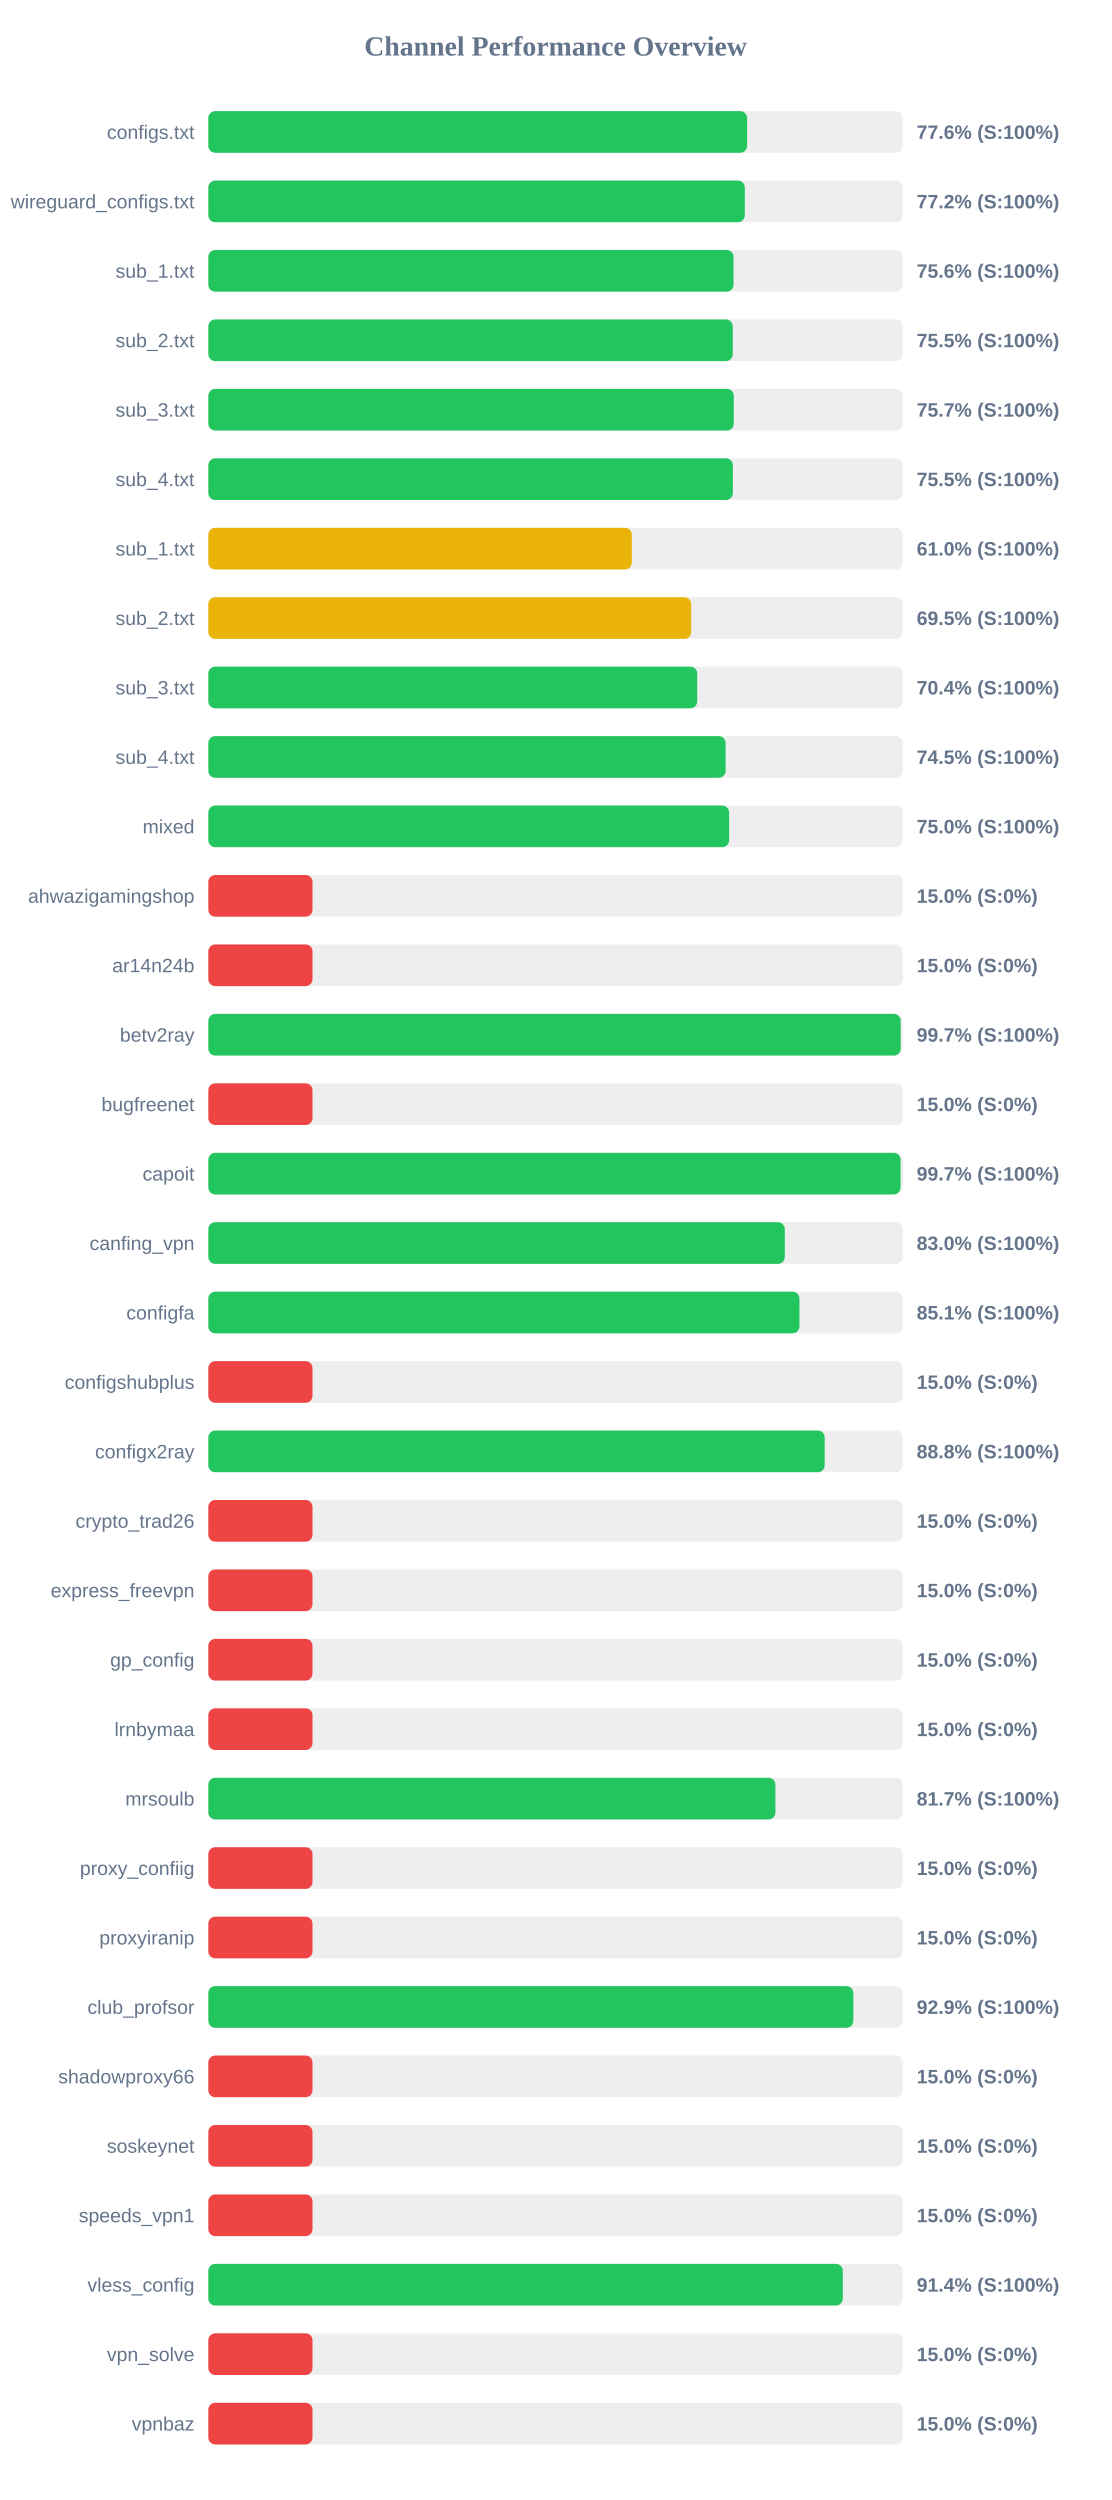
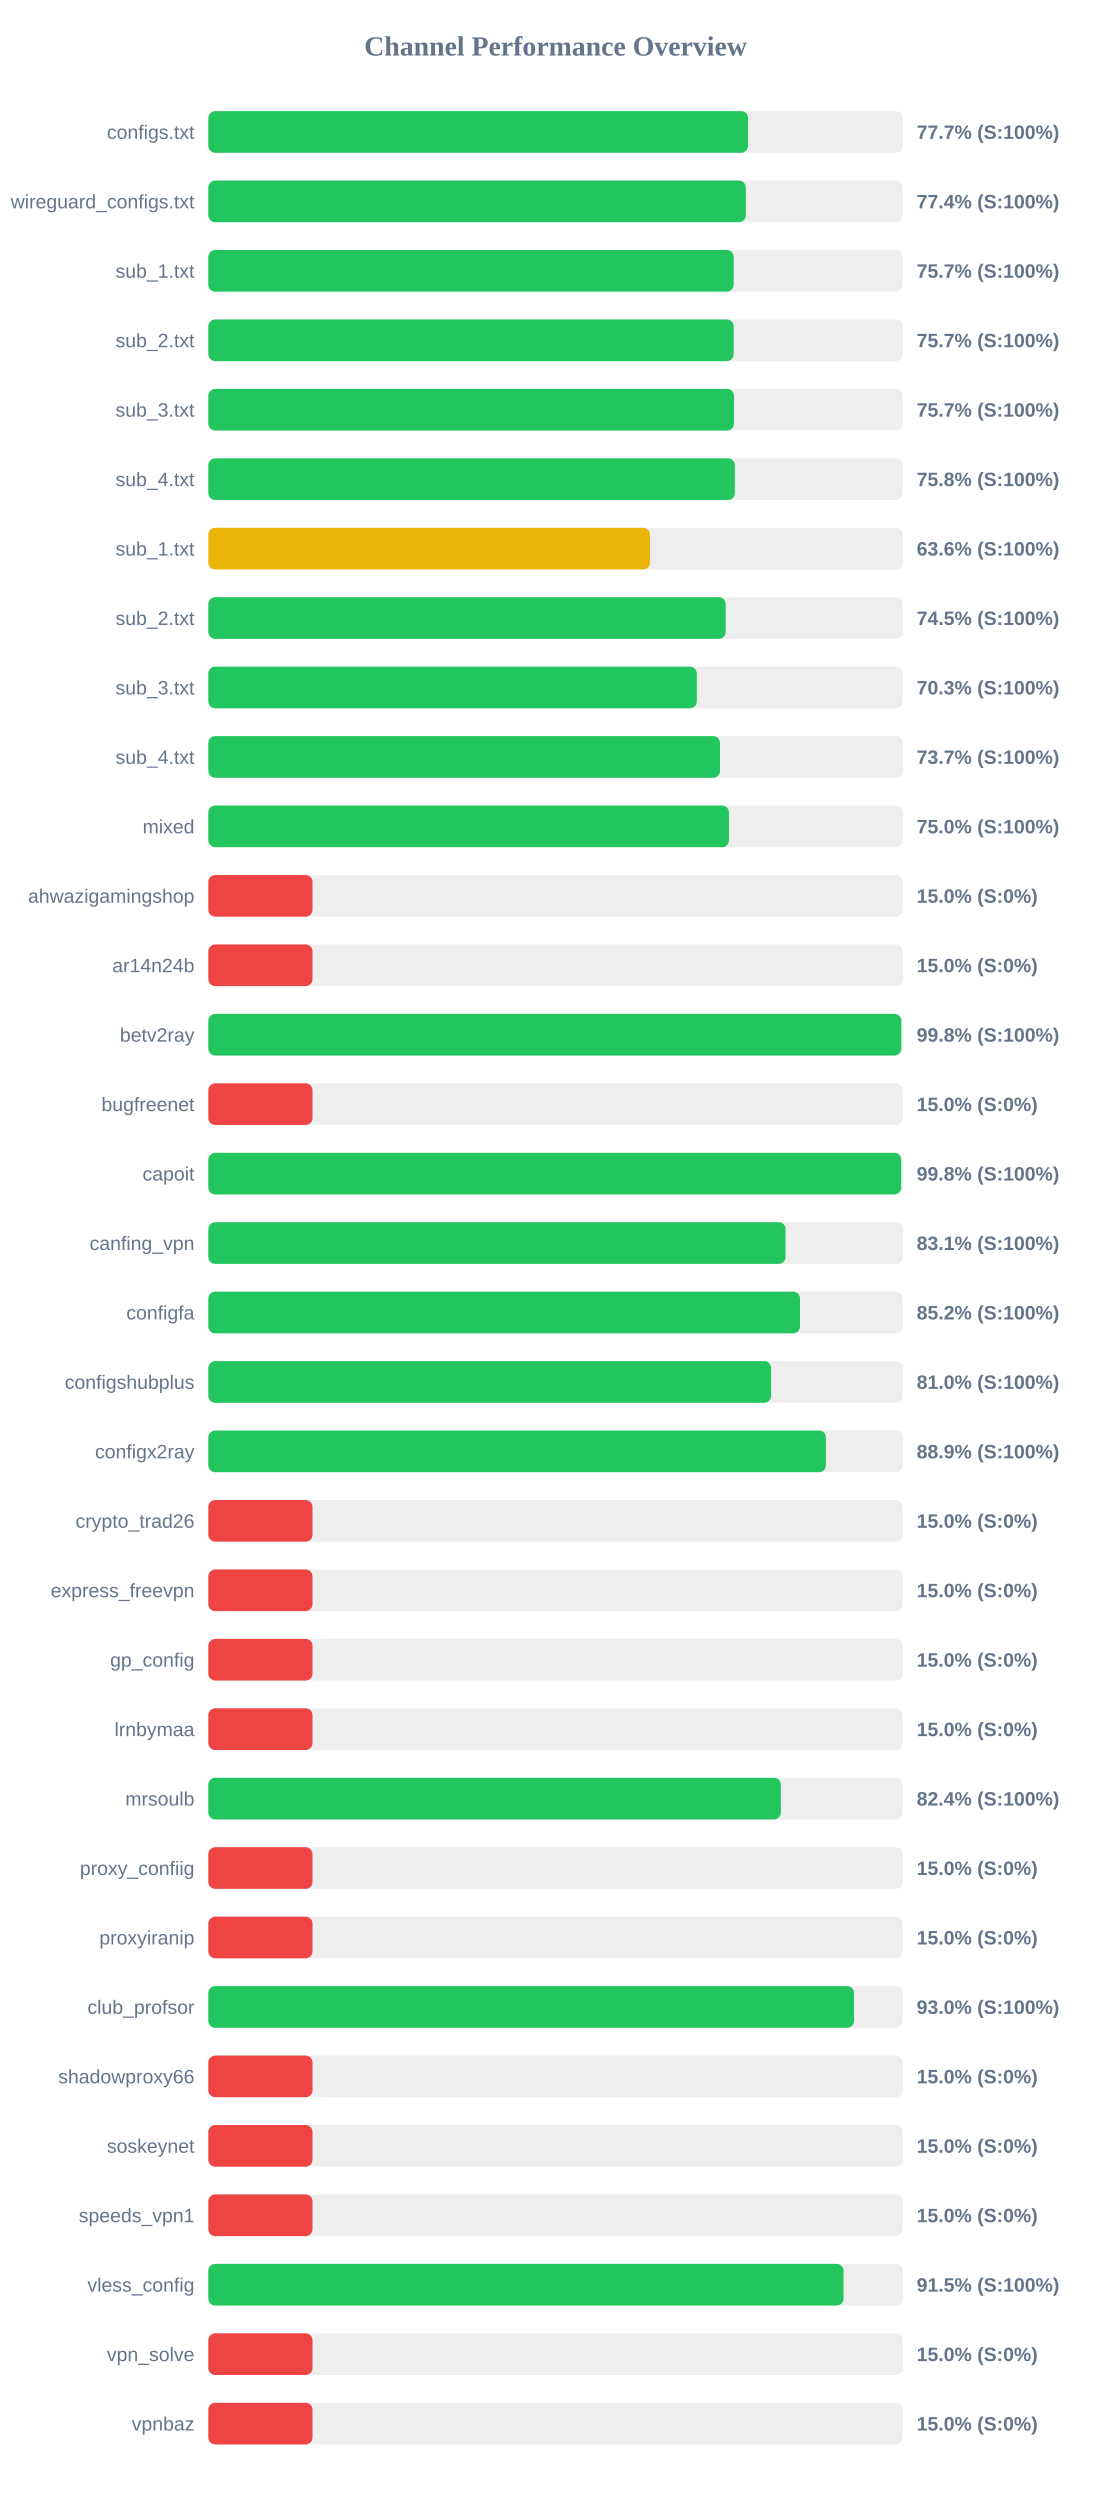
<svg xmlns="http://www.w3.org/2000/svg" width="800" height="1800" version="1.1">
  <style>
        .row { font: 14px Arial; fill: #64748b; }
        .score { font: bold 14px Arial; fill: #64748b; }
    </style>
  <text x="400" y="40" text-anchor="middle" font-size="20px" font-weight="bold" fill="#64748b">Channel Performance Overview</text>
  <rect x="150" y="80" width="500" height="30" fill="#eee" rx="5" />
-   <rect x="150" y="80" width="387.9" height="30" fill="#22c55e" rx="5" />
+   <rect x="150" y="80" width="388.6" height="30" fill="#22c55e" rx="5" />
  <text x="140" y="100" text-anchor="end" class="row">configs.txt</text>
-   <text x="660" y="100" text-anchor="start" class="score">77.6% (S:100%)</text>
+   <text x="660" y="100" text-anchor="start" class="score">77.7% (S:100%)</text>
  <rect x="150" y="130" width="500" height="30" fill="#eee" rx="5" />
-   <rect x="150" y="130" width="386.25" height="30" fill="#22c55e" rx="5" />
+   <rect x="150" y="130" width="387.0" height="30" fill="#22c55e" rx="5" />
  <text x="140" y="150" text-anchor="end" class="row">wireguard_configs.txt</text>
-   <text x="660" y="150" text-anchor="start" class="score">77.2% (S:100%)</text>
+   <text x="660" y="150" text-anchor="start" class="score">77.4% (S:100%)</text>
  <rect x="150" y="180" width="500" height="30" fill="#eee" rx="5" />
-   <rect x="150" y="180" width="378.15" height="30" fill="#22c55e" rx="5" />
+   <rect x="150" y="180" width="378.25" height="30" fill="#22c55e" rx="5" />
  <text x="140" y="200" text-anchor="end" class="row">sub_1.txt</text>
-   <text x="660" y="200" text-anchor="start" class="score">75.6% (S:100%)</text>
+   <text x="660" y="200" text-anchor="start" class="score">75.7% (S:100%)</text>
  <rect x="150" y="230" width="500" height="30" fill="#eee" rx="5" />
-   <rect x="150" y="230" width="377.6" height="30" fill="#22c55e" rx="5" />
+   <rect x="150" y="230" width="378.25" height="30" fill="#22c55e" rx="5" />
  <text x="140" y="250" text-anchor="end" class="row">sub_2.txt</text>
-   <text x="660" y="250" text-anchor="start" class="score">75.5% (S:100%)</text>
+   <text x="660" y="250" text-anchor="start" class="score">75.7% (S:100%)</text>
  <rect x="150" y="280" width="500" height="30" fill="#eee" rx="5" />
-   <rect x="150" y="280" width="378.35" height="30" fill="#22c55e" rx="5" />
+   <rect x="150" y="280" width="378.45" height="30" fill="#22c55e" rx="5" />
  <text x="140" y="300" text-anchor="end" class="row">sub_3.txt</text>
  <text x="660" y="300" text-anchor="start" class="score">75.7% (S:100%)</text>
  <rect x="150" y="330" width="500" height="30" fill="#eee" rx="5" />
-   <rect x="150" y="330" width="377.65" height="30" fill="#22c55e" rx="5" />
+   <rect x="150" y="330" width="379.1" height="30" fill="#22c55e" rx="5" />
  <text x="140" y="350" text-anchor="end" class="row">sub_4.txt</text>
-   <text x="660" y="350" text-anchor="start" class="score">75.5% (S:100%)</text>
+   <text x="660" y="350" text-anchor="start" class="score">75.8% (S:100%)</text>
  <rect x="150" y="380" width="500" height="30" fill="#eee" rx="5" />
-   <rect x="150" y="380" width="304.9" height="30" fill="#eab308" rx="5" />
+   <rect x="150" y="380" width="318.0" height="30" fill="#eab308" rx="5" />
  <text x="140" y="400" text-anchor="end" class="row">sub_1.txt</text>
-   <text x="660" y="400" text-anchor="start" class="score">61.0% (S:100%)</text>
+   <text x="660" y="400" text-anchor="start" class="score">63.6% (S:100%)</text>
  <rect x="150" y="430" width="500" height="30" fill="#eee" rx="5" />
-   <rect x="150" y="430" width="347.65" height="30" fill="#eab308" rx="5" />
+   <rect x="150" y="430" width="372.5" height="30" fill="#22c55e" rx="5" />
  <text x="140" y="450" text-anchor="end" class="row">sub_2.txt</text>
-   <text x="660" y="450" text-anchor="start" class="score">69.5% (S:100%)</text>
+   <text x="660" y="450" text-anchor="start" class="score">74.5% (S:100%)</text>
  <rect x="150" y="480" width="500" height="30" fill="#eee" rx="5" />
-   <rect x="150" y="480" width="352.0" height="30" fill="#22c55e" rx="5" />
+   <rect x="150" y="480" width="351.7" height="30" fill="#22c55e" rx="5" />
  <text x="140" y="500" text-anchor="end" class="row">sub_3.txt</text>
-   <text x="660" y="500" text-anchor="start" class="score">70.4% (S:100%)</text>
+   <text x="660" y="500" text-anchor="start" class="score">70.3% (S:100%)</text>
  <rect x="150" y="530" width="500" height="30" fill="#eee" rx="5" />
-   <rect x="150" y="530" width="372.45" height="30" fill="#22c55e" rx="5" />
+   <rect x="150" y="530" width="368.4" height="30" fill="#22c55e" rx="5" />
  <text x="140" y="550" text-anchor="end" class="row">sub_4.txt</text>
-   <text x="660" y="550" text-anchor="start" class="score">74.5% (S:100%)</text>
+   <text x="660" y="550" text-anchor="start" class="score">73.7% (S:100%)</text>
  <rect x="150" y="580" width="500" height="30" fill="#eee" rx="5" />
-   <rect x="150" y="580" width="374.95" height="30" fill="#22c55e" rx="5" />
+   <rect x="150" y="580" width="374.85" height="30" fill="#22c55e" rx="5" />
  <text x="140" y="600" text-anchor="end" class="row">mixed</text>
  <text x="660" y="600" text-anchor="start" class="score">75.0% (S:100%)</text>
  <rect x="150" y="630" width="500" height="30" fill="#eee" rx="5" />
  <rect x="150" y="630" width="75.0" height="30" fill="#ef4444" rx="5" />
  <text x="140" y="650" text-anchor="end" class="row">ahwazigamingshop</text>
  <text x="660" y="650" text-anchor="start" class="score">15.0% (S:0%)</text>
  <rect x="150" y="680" width="500" height="30" fill="#eee" rx="5" />
  <rect x="150" y="680" width="75.0" height="30" fill="#ef4444" rx="5" />
  <text x="140" y="700" text-anchor="end" class="row">ar14n24b</text>
  <text x="660" y="700" text-anchor="start" class="score">15.0% (S:0%)</text>
  <rect x="150" y="730" width="500" height="30" fill="#eee" rx="5" />
-   <rect x="150" y="730" width="498.5" height="30" fill="#22c55e" rx="5" />
+   <rect x="150" y="730" width="498.9" height="30" fill="#22c55e" rx="5" />
  <text x="140" y="750" text-anchor="end" class="row">betv2ray</text>
-   <text x="660" y="750" text-anchor="start" class="score">99.7% (S:100%)</text>
+   <text x="660" y="750" text-anchor="start" class="score">99.8% (S:100%)</text>
  <rect x="150" y="780" width="500" height="30" fill="#eee" rx="5" />
  <rect x="150" y="780" width="75.0" height="30" fill="#ef4444" rx="5" />
  <text x="140" y="800" text-anchor="end" class="row">bugfreenet</text>
  <text x="660" y="800" text-anchor="start" class="score">15.0% (S:0%)</text>
  <rect x="150" y="830" width="500" height="30" fill="#eee" rx="5" />
-   <rect x="150" y="830" width="498.4" height="30" fill="#22c55e" rx="5" />
+   <rect x="150" y="830" width="498.85" height="30" fill="#22c55e" rx="5" />
  <text x="140" y="850" text-anchor="end" class="row">capoit</text>
-   <text x="660" y="850" text-anchor="start" class="score">99.7% (S:100%)</text>
+   <text x="660" y="850" text-anchor="start" class="score">99.8% (S:100%)</text>
  <rect x="150" y="880" width="500" height="30" fill="#eee" rx="5" />
-   <rect x="150" y="880" width="415.05" height="30" fill="#22c55e" rx="5" />
+   <rect x="150" y="880" width="415.6" height="30" fill="#22c55e" rx="5" />
  <text x="140" y="900" text-anchor="end" class="row">canfing_vpn</text>
-   <text x="660" y="900" text-anchor="start" class="score">83.0% (S:100%)</text>
+   <text x="660" y="900" text-anchor="start" class="score">83.1% (S:100%)</text>
  <rect x="150" y="930" width="500" height="30" fill="#eee" rx="5" />
-   <rect x="150" y="930" width="425.6" height="30" fill="#22c55e" rx="5" />
+   <rect x="150" y="930" width="426.0" height="30" fill="#22c55e" rx="5" />
  <text x="140" y="950" text-anchor="end" class="row">configfa</text>
-   <text x="660" y="950" text-anchor="start" class="score">85.1% (S:100%)</text>
+   <text x="660" y="950" text-anchor="start" class="score">85.2% (S:100%)</text>
  <rect x="150" y="980" width="500" height="30" fill="#eee" rx="5" />
-   <rect x="150" y="980" width="75.0" height="30" fill="#ef4444" rx="5" />
+   <rect x="150" y="980" width="405.2" height="30" fill="#22c55e" rx="5" />
  <text x="140" y="1000" text-anchor="end" class="row">configshubplus</text>
-   <text x="660" y="1000" text-anchor="start" class="score">15.0% (S:0%)</text>
+   <text x="660" y="1000" text-anchor="start" class="score">81.0% (S:100%)</text>
  <rect x="150" y="1030" width="500" height="30" fill="#eee" rx="5" />
-   <rect x="150" y="1030" width="443.75" height="30" fill="#22c55e" rx="5" />
+   <rect x="150" y="1030" width="444.65" height="30" fill="#22c55e" rx="5" />
  <text x="140" y="1050" text-anchor="end" class="row">configx2ray</text>
-   <text x="660" y="1050" text-anchor="start" class="score">88.8% (S:100%)</text>
+   <text x="660" y="1050" text-anchor="start" class="score">88.9% (S:100%)</text>
  <rect x="150" y="1080" width="500" height="30" fill="#eee" rx="5" />
  <rect x="150" y="1080" width="75.0" height="30" fill="#ef4444" rx="5" />
  <text x="140" y="1100" text-anchor="end" class="row">crypto_trad26</text>
  <text x="660" y="1100" text-anchor="start" class="score">15.0% (S:0%)</text>
  <rect x="150" y="1130" width="500" height="30" fill="#eee" rx="5" />
  <rect x="150" y="1130" width="75.0" height="30" fill="#ef4444" rx="5" />
  <text x="140" y="1150" text-anchor="end" class="row">express_freevpn</text>
  <text x="660" y="1150" text-anchor="start" class="score">15.0% (S:0%)</text>
  <rect x="150" y="1180" width="500" height="30" fill="#eee" rx="5" />
  <rect x="150" y="1180" width="75.0" height="30" fill="#ef4444" rx="5" />
  <text x="140" y="1200" text-anchor="end" class="row">gp_config</text>
  <text x="660" y="1200" text-anchor="start" class="score">15.0% (S:0%)</text>
  <rect x="150" y="1230" width="500" height="30" fill="#eee" rx="5" />
  <rect x="150" y="1230" width="75.0" height="30" fill="#ef4444" rx="5" />
  <text x="140" y="1250" text-anchor="end" class="row">lrnbymaa</text>
  <text x="660" y="1250" text-anchor="start" class="score">15.0% (S:0%)</text>
  <rect x="150" y="1280" width="500" height="30" fill="#eee" rx="5" />
-   <rect x="150" y="1280" width="408.3" height="30" fill="#22c55e" rx="5" />
+   <rect x="150" y="1280" width="412.2" height="30" fill="#22c55e" rx="5" />
  <text x="140" y="1300" text-anchor="end" class="row">mrsoulb</text>
-   <text x="660" y="1300" text-anchor="start" class="score">81.7% (S:100%)</text>
+   <text x="660" y="1300" text-anchor="start" class="score">82.4% (S:100%)</text>
  <rect x="150" y="1330" width="500" height="30" fill="#eee" rx="5" />
  <rect x="150" y="1330" width="75.0" height="30" fill="#ef4444" rx="5" />
  <text x="140" y="1350" text-anchor="end" class="row">proxy_confiig</text>
  <text x="660" y="1350" text-anchor="start" class="score">15.0% (S:0%)</text>
  <rect x="150" y="1380" width="500" height="30" fill="#eee" rx="5" />
  <rect x="150" y="1380" width="75.0" height="30" fill="#ef4444" rx="5" />
  <text x="140" y="1400" text-anchor="end" class="row">proxyiranip</text>
  <text x="660" y="1400" text-anchor="start" class="score">15.0% (S:0%)</text>
  <rect x="150" y="1430" width="500" height="30" fill="#eee" rx="5" />
-   <rect x="150" y="1430" width="464.4" height="30" fill="#22c55e" rx="5" />
+   <rect x="150" y="1430" width="464.9" height="30" fill="#22c55e" rx="5" />
  <text x="140" y="1450" text-anchor="end" class="row">club_profsor</text>
-   <text x="660" y="1450" text-anchor="start" class="score">92.9% (S:100%)</text>
+   <text x="660" y="1450" text-anchor="start" class="score">93.0% (S:100%)</text>
  <rect x="150" y="1480" width="500" height="30" fill="#eee" rx="5" />
  <rect x="150" y="1480" width="75.0" height="30" fill="#ef4444" rx="5" />
  <text x="140" y="1500" text-anchor="end" class="row">shadowproxy66</text>
  <text x="660" y="1500" text-anchor="start" class="score">15.0% (S:0%)</text>
  <rect x="150" y="1530" width="500" height="30" fill="#eee" rx="5" />
  <rect x="150" y="1530" width="75.0" height="30" fill="#ef4444" rx="5" />
  <text x="140" y="1550" text-anchor="end" class="row">soskeynet</text>
  <text x="660" y="1550" text-anchor="start" class="score">15.0% (S:0%)</text>
  <rect x="150" y="1580" width="500" height="30" fill="#eee" rx="5" />
  <rect x="150" y="1580" width="75.0" height="30" fill="#ef4444" rx="5" />
  <text x="140" y="1600" text-anchor="end" class="row">speeds_vpn1</text>
  <text x="660" y="1600" text-anchor="start" class="score">15.0% (S:0%)</text>
  <rect x="150" y="1630" width="500" height="30" fill="#eee" rx="5" />
-   <rect x="150" y="1630" width="456.8" height="30" fill="#22c55e" rx="5" />
+   <rect x="150" y="1630" width="457.35" height="30" fill="#22c55e" rx="5" />
  <text x="140" y="1650" text-anchor="end" class="row">vless_config</text>
-   <text x="660" y="1650" text-anchor="start" class="score">91.4% (S:100%)</text>
+   <text x="660" y="1650" text-anchor="start" class="score">91.5% (S:100%)</text>
  <rect x="150" y="1680" width="500" height="30" fill="#eee" rx="5" />
  <rect x="150" y="1680" width="75.0" height="30" fill="#ef4444" rx="5" />
  <text x="140" y="1700" text-anchor="end" class="row">vpn_solve</text>
  <text x="660" y="1700" text-anchor="start" class="score">15.0% (S:0%)</text>
  <rect x="150" y="1730" width="500" height="30" fill="#eee" rx="5" />
  <rect x="150" y="1730" width="75.0" height="30" fill="#ef4444" rx="5" />
  <text x="140" y="1750" text-anchor="end" class="row">vpnbaz</text>
  <text x="660" y="1750" text-anchor="start" class="score">15.0% (S:0%)</text>
</svg>
